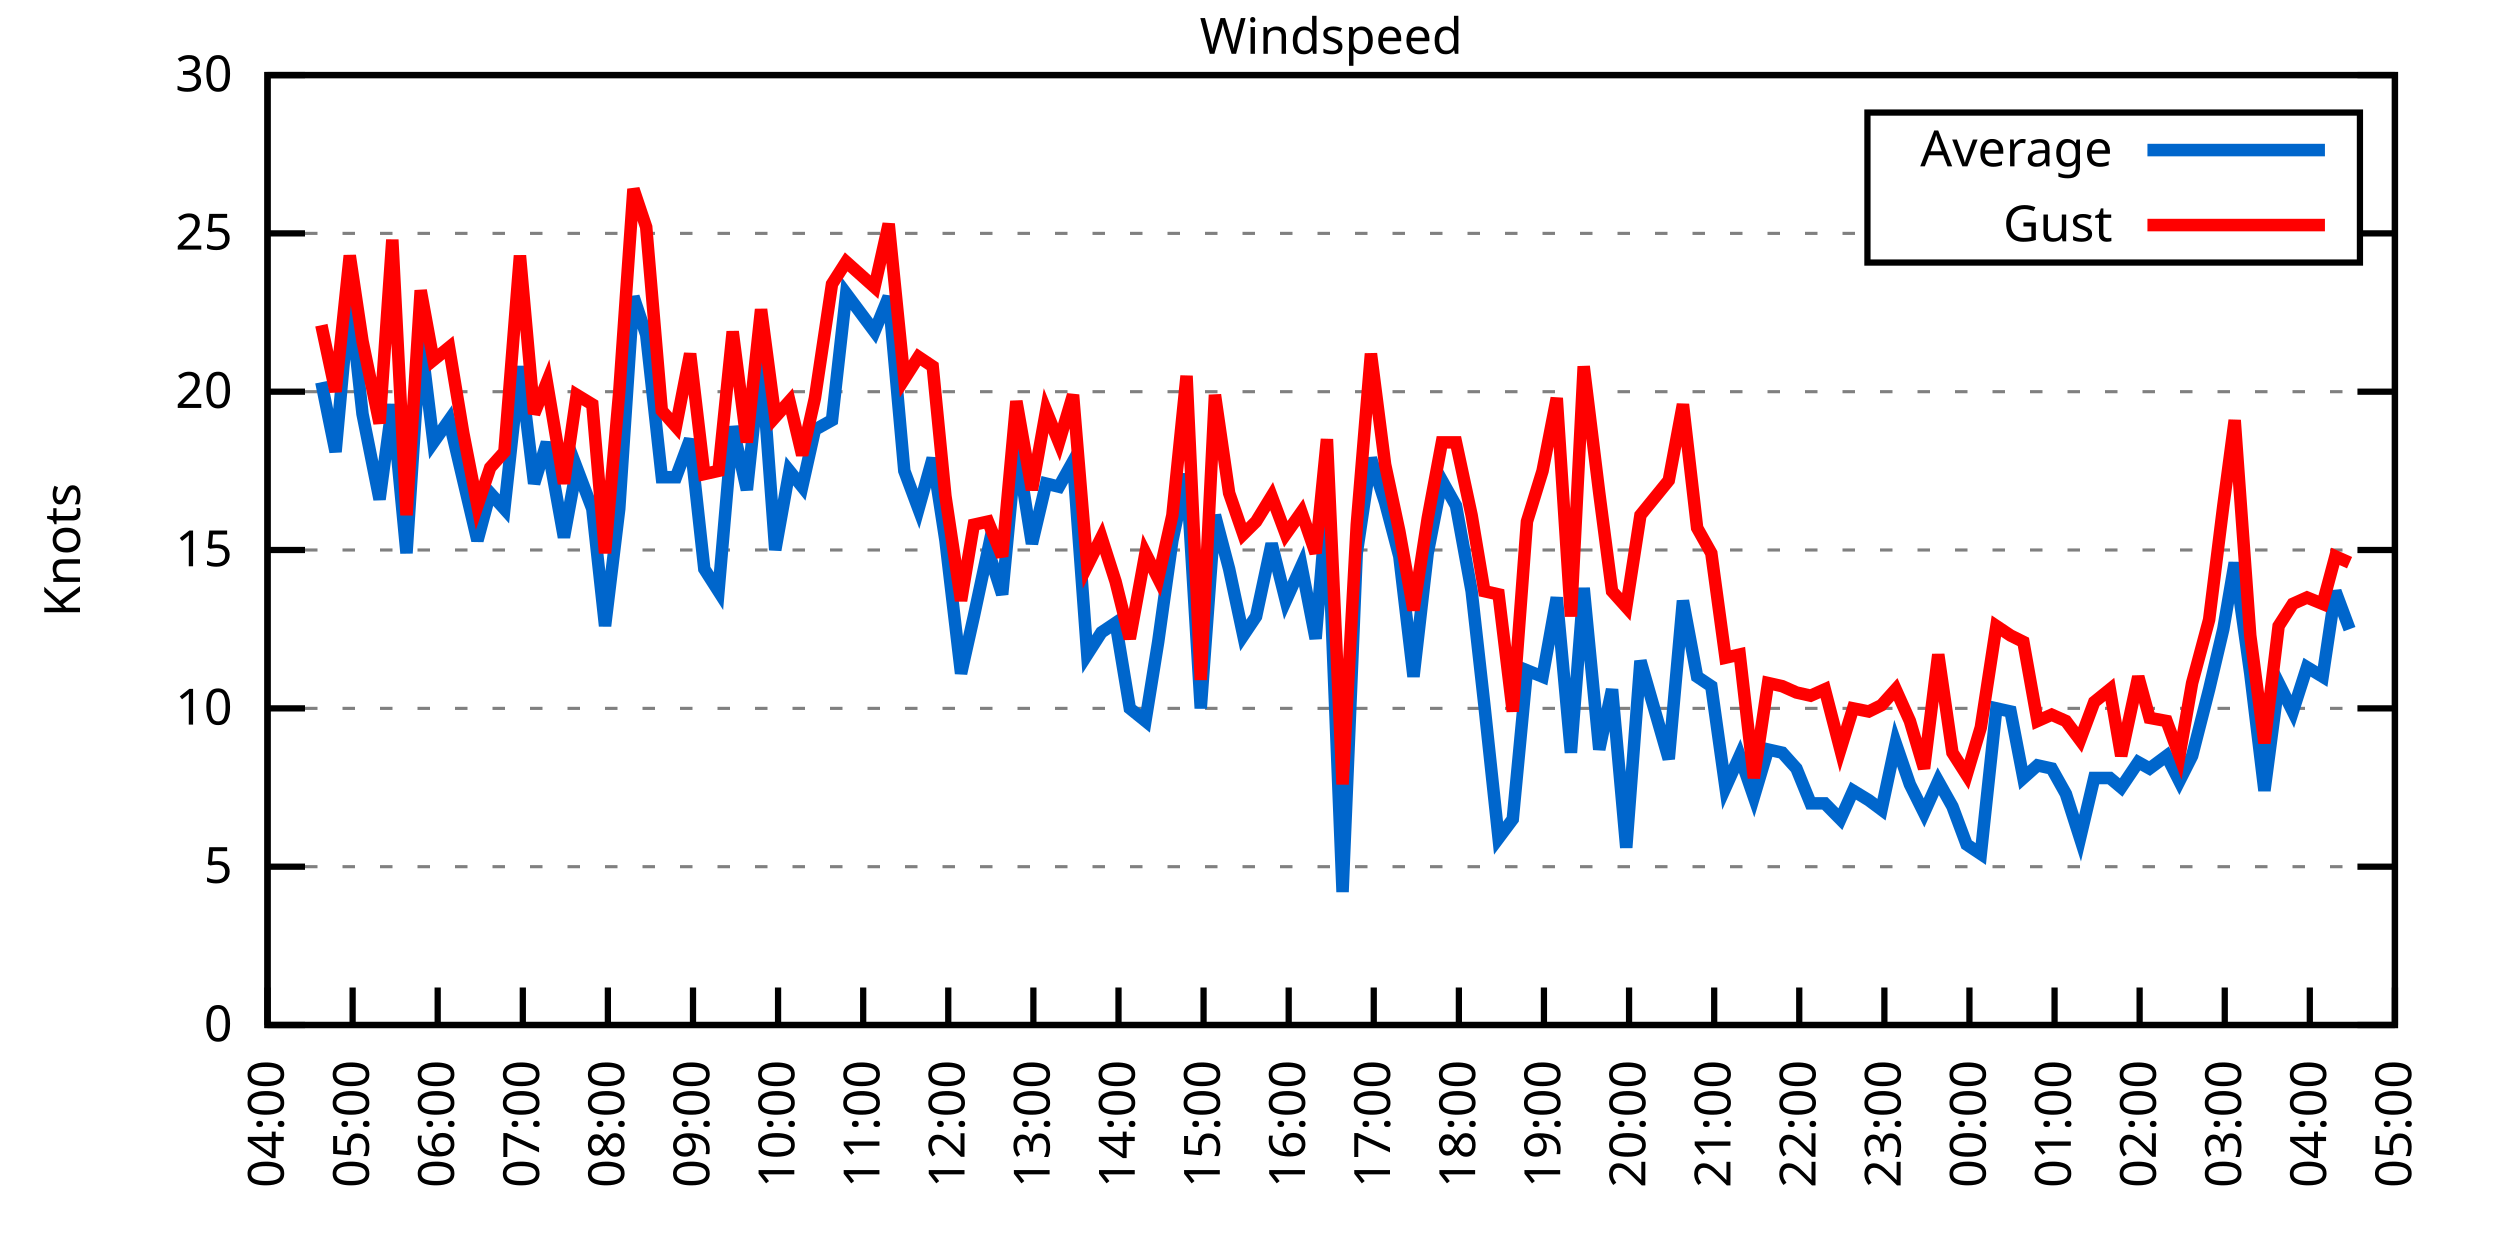
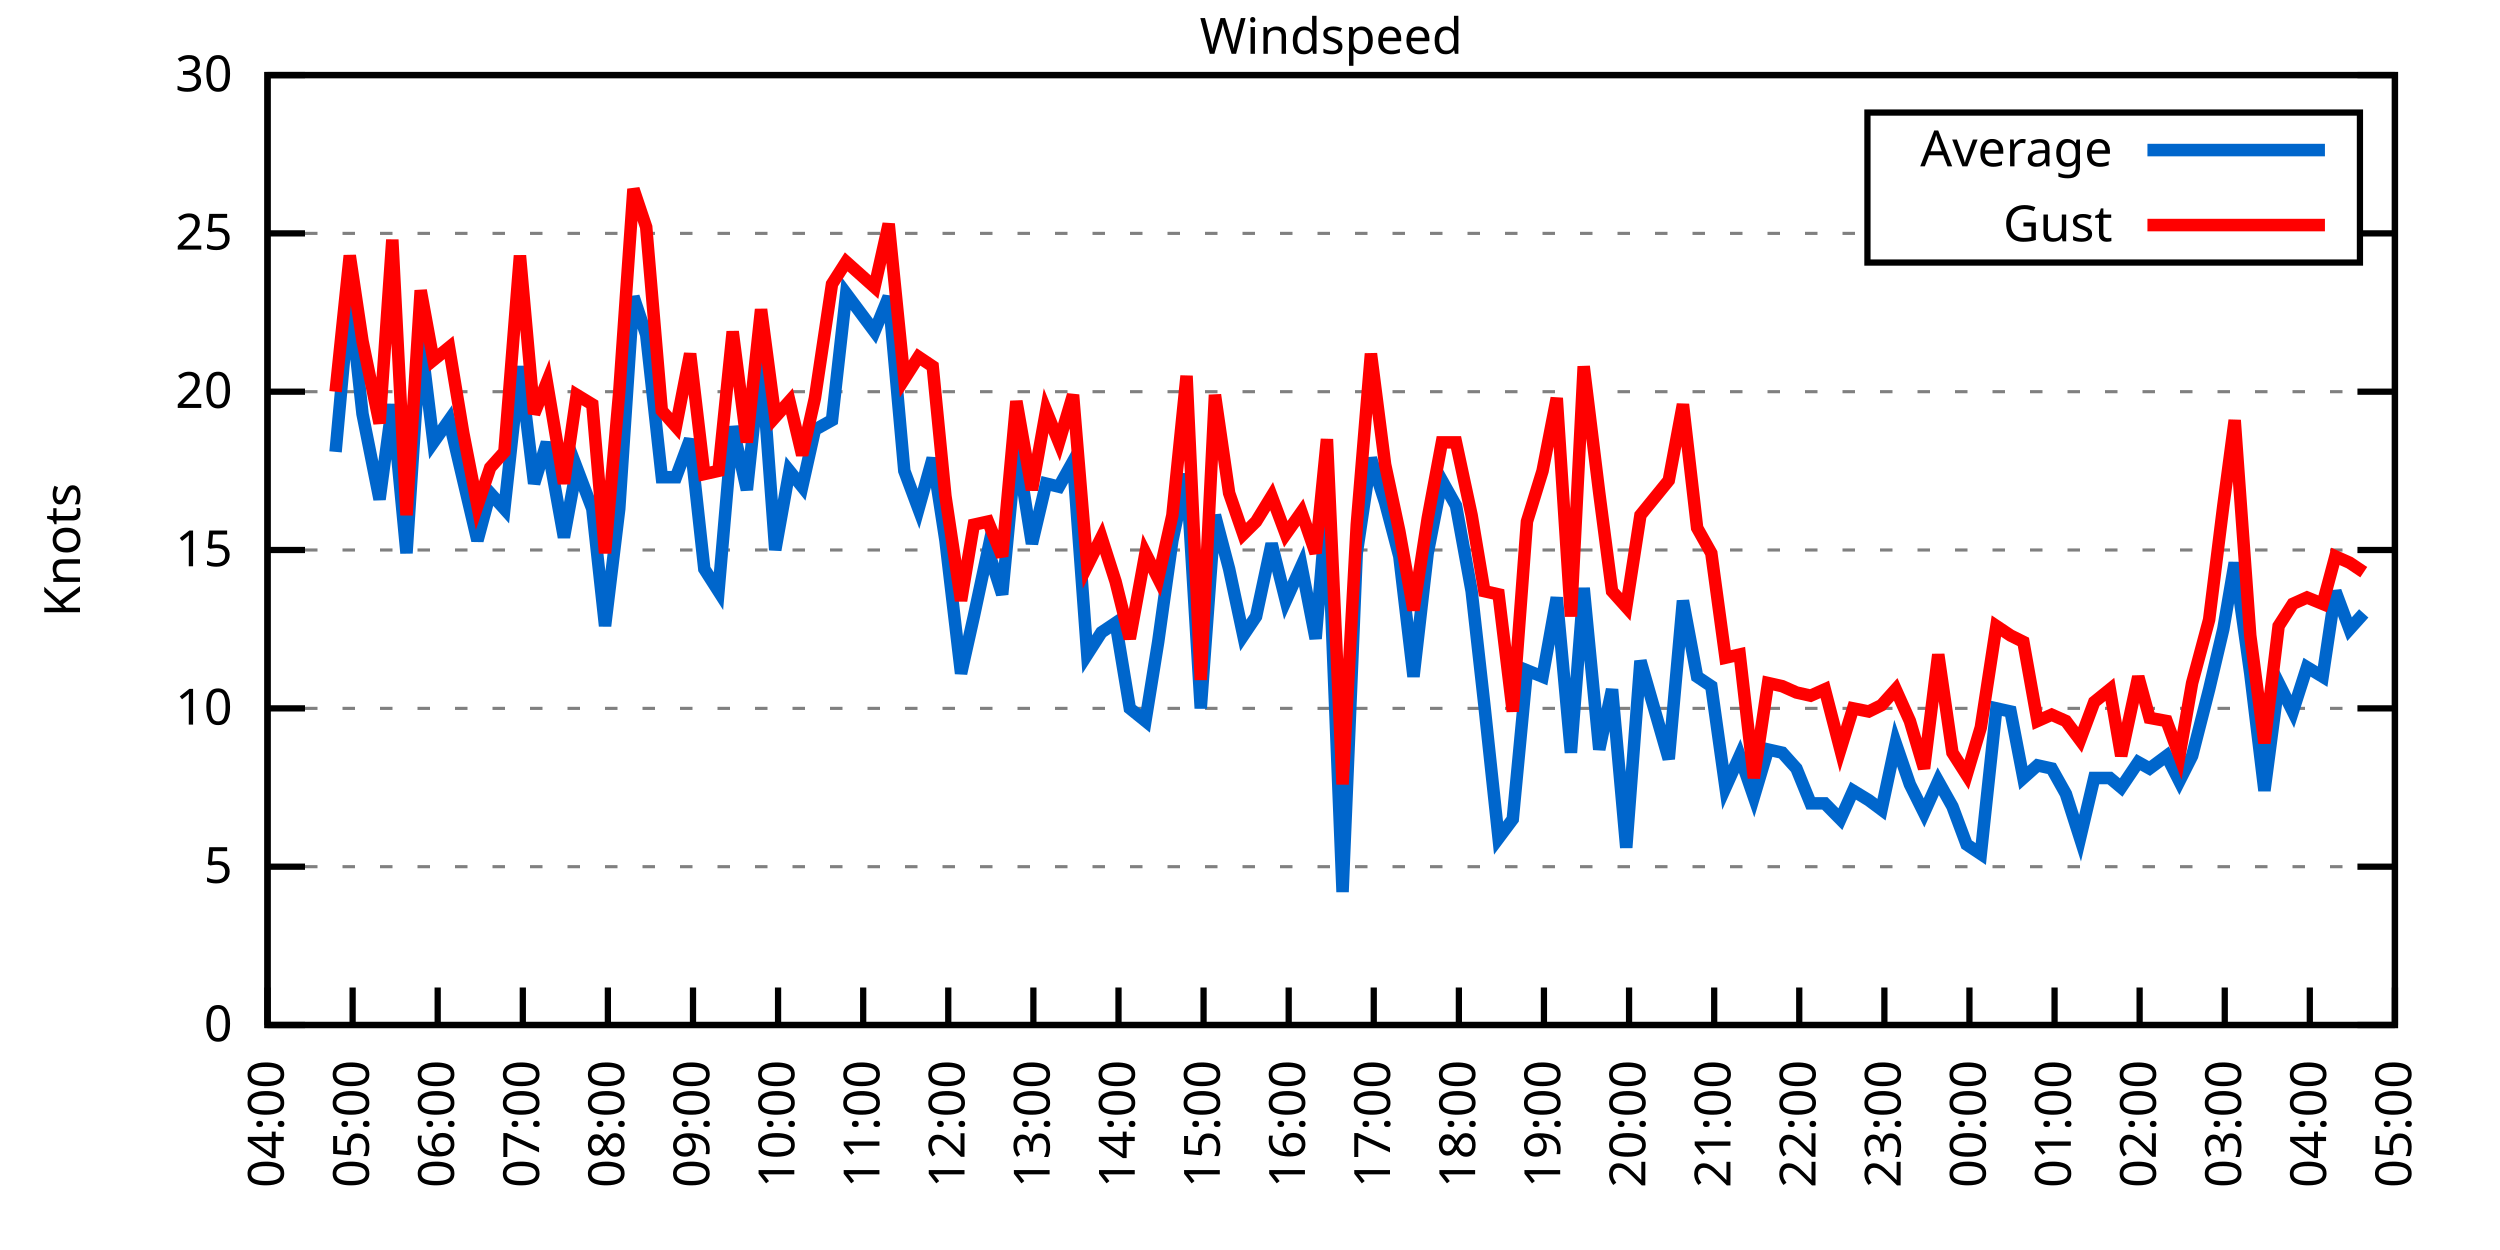
<svg xmlns="http://www.w3.org/2000/svg" xmlns:xlink="http://www.w3.org/1999/xlink" width="400" height="200" viewBox="0 0 400 200">
  <g id="gnuplot_canvas">
    <rect x="0" y="0" width="400" height="200" fill="none" />
    <defs>
      <circle id="gpDot" r="0.5" stroke-width="0.5" stroke="currentColor" />
      <path id="gpPt0" stroke-width="0.333" stroke="currentColor" d="M-1,0 h2 M0,-1 v2" />
      <path id="gpPt1" stroke-width="0.333" stroke="currentColor" d="M-1,-1 L1,1 M1,-1 L-1,1" />
      <path id="gpPt2" stroke-width="0.333" stroke="currentColor" d="M-1,0 L1,0 M0,-1 L0,1 M-1,-1 L1,1 M-1,1 L1,-1" />
      <rect id="gpPt3" stroke-width="0.333" stroke="currentColor" x="-1" y="-1" width="2" height="2" />
      <rect id="gpPt4" stroke-width="0.333" stroke="currentColor" fill="currentColor" x="-1" y="-1" width="2" height="2" />
      <circle id="gpPt5" stroke-width="0.333" stroke="currentColor" cx="0" cy="0" r="1" />
      <use xlink:href="#gpPt5" id="gpPt6" fill="currentColor" stroke="none" />
      <path id="gpPt7" stroke-width="0.333" stroke="currentColor" d="M0,-1.33 L-1.33,0.67 L1.33,0.67 z" />
      <use xlink:href="#gpPt7" id="gpPt8" fill="currentColor" stroke="none" />
      <use xlink:href="#gpPt7" id="gpPt9" stroke="currentColor" transform="rotate(180)" />
      <use xlink:href="#gpPt9" id="gpPt10" fill="currentColor" stroke="none" />
      <use xlink:href="#gpPt3" id="gpPt11" stroke="currentColor" transform="rotate(45)" />
      <use xlink:href="#gpPt11" id="gpPt12" fill="currentColor" stroke="none" />
      <path id="gpPt13" stroke-width="0.333" stroke="currentColor" d="M0,1.330 L1.265,0.411 L0.782,-1.067 L-0.782,-1.076 L-1.265,0.411 z" />
      <use xlink:href="#gpPt13" id="gpPt14" fill="currentColor" stroke="none" />
      <filter id="textbox" filterUnits="objectBoundingBox" x="0" y="0" height="1" width="1">
        <feFlood flood-color="white" flood-opacity="1" result="bgnd" />
        <feComposite in="SourceGraphic" in2="bgnd" operator="atop" />
      </filter>
      <filter id="greybox" filterUnits="objectBoundingBox" x="0" y="0" height="1" width="1">
        <feFlood flood-color="lightgrey" flood-opacity="1" result="grey" />
        <feComposite in="SourceGraphic" in2="grey" operator="atop" />
      </filter>
    </defs>
    <g fill="none" color="white" stroke="currentColor" stroke-width="1.00" stroke-linecap="butt" stroke-linejoin="miter">
</g>
    <g fill="none" color="black" stroke="currentColor" stroke-width="1.00" stroke-linecap="butt" stroke-linejoin="miter">
      <g stroke="none" shape-rendering="crispEdges">
        <polygon fill="rgb(255, 255, 255)" points="42.80,164.00 383.18,164.00 383.18,12.02 42.80,12.02 " />
      </g>
    </g>
    <g fill="none" color="black" stroke="currentColor" stroke-width="1.00" stroke-linecap="butt" stroke-linejoin="miter">
</g>
    <g fill="none" color="black" stroke="black" stroke-width="0.50" stroke-linecap="butt" stroke-linejoin="miter">
</g>
    <g fill="none" color="gray" stroke="currentColor" stroke-width="0.50" stroke-linecap="butt" stroke-linejoin="miter">
      <path stroke="gray" stroke-dasharray="2,4" class="gridline" d="M42.80,164.00 L383.19,164.00  " />
    </g>
    <g fill="none" color="gray" stroke="gray" stroke-width="1.00" stroke-linecap="butt" stroke-linejoin="miter">
</g>
    <g fill="none" color="black" stroke="currentColor" stroke-width="1.00" stroke-linecap="butt" stroke-linejoin="miter">
      <path stroke="black" d="M42.80,164.00 L48.80,164.00 M383.19,164.00 L377.19,164.00  " />
      <g transform="translate(37.20,166.60)" stroke="none" fill="black" font-family="Sans" font-size="8.00" text-anchor="end">
        <text>
          <tspan font-family="Sans"> 0</tspan>
        </text>
      </g>
    </g>
    <g fill="none" color="black" stroke="currentColor" stroke-width="1.00" stroke-linecap="butt" stroke-linejoin="miter">
</g>
    <g fill="none" color="black" stroke="black" stroke-width="0.50" stroke-linecap="butt" stroke-linejoin="miter">
</g>
    <g fill="none" color="gray" stroke="currentColor" stroke-width="0.50" stroke-linecap="butt" stroke-linejoin="miter">
      <path stroke="gray" stroke-dasharray="2,4" class="gridline" d="M42.80,138.67 L383.19,138.67  " />
    </g>
    <g fill="none" color="gray" stroke="gray" stroke-width="1.00" stroke-linecap="butt" stroke-linejoin="miter">
</g>
    <g fill="none" color="black" stroke="currentColor" stroke-width="1.00" stroke-linecap="butt" stroke-linejoin="miter">
      <path stroke="black" d="M42.80,138.67 L48.80,138.67 M383.19,138.67 L377.19,138.67  " />
      <g transform="translate(37.20,141.27)" stroke="none" fill="black" font-family="Sans" font-size="8.00" text-anchor="end">
        <text>
          <tspan font-family="Sans"> 5</tspan>
        </text>
      </g>
    </g>
    <g fill="none" color="black" stroke="currentColor" stroke-width="1.00" stroke-linecap="butt" stroke-linejoin="miter">
</g>
    <g fill="none" color="black" stroke="black" stroke-width="0.50" stroke-linecap="butt" stroke-linejoin="miter">
</g>
    <g fill="none" color="gray" stroke="currentColor" stroke-width="0.50" stroke-linecap="butt" stroke-linejoin="miter">
      <path stroke="gray" stroke-dasharray="2,4" class="gridline" d="M42.80,113.34 L383.19,113.34  " />
    </g>
    <g fill="none" color="gray" stroke="gray" stroke-width="1.00" stroke-linecap="butt" stroke-linejoin="miter">
</g>
    <g fill="none" color="black" stroke="currentColor" stroke-width="1.00" stroke-linecap="butt" stroke-linejoin="miter">
      <path stroke="black" d="M42.80,113.34 L48.80,113.34 M383.19,113.34 L377.19,113.34  " />
      <g transform="translate(37.20,115.94)" stroke="none" fill="black" font-family="Sans" font-size="8.00" text-anchor="end">
        <text>
          <tspan font-family="Sans"> 10</tspan>
        </text>
      </g>
    </g>
    <g fill="none" color="black" stroke="currentColor" stroke-width="1.00" stroke-linecap="butt" stroke-linejoin="miter">
</g>
    <g fill="none" color="black" stroke="black" stroke-width="0.50" stroke-linecap="butt" stroke-linejoin="miter">
</g>
    <g fill="none" color="gray" stroke="currentColor" stroke-width="0.50" stroke-linecap="butt" stroke-linejoin="miter">
      <path stroke="gray" stroke-dasharray="2,4" class="gridline" d="M42.80,88.00 L383.19,88.00  " />
    </g>
    <g fill="none" color="gray" stroke="gray" stroke-width="1.00" stroke-linecap="butt" stroke-linejoin="miter">
</g>
    <g fill="none" color="black" stroke="currentColor" stroke-width="1.00" stroke-linecap="butt" stroke-linejoin="miter">
      <path stroke="black" d="M42.80,88.00 L48.80,88.00 M383.19,88.00 L377.19,88.00  " />
      <g transform="translate(37.20,90.60)" stroke="none" fill="black" font-family="Sans" font-size="8.00" text-anchor="end">
        <text>
          <tspan font-family="Sans"> 15</tspan>
        </text>
      </g>
    </g>
    <g fill="none" color="black" stroke="currentColor" stroke-width="1.00" stroke-linecap="butt" stroke-linejoin="miter">
</g>
    <g fill="none" color="black" stroke="black" stroke-width="0.50" stroke-linecap="butt" stroke-linejoin="miter">
</g>
    <g fill="none" color="gray" stroke="currentColor" stroke-width="0.50" stroke-linecap="butt" stroke-linejoin="miter">
      <path stroke="gray" stroke-dasharray="2,4" class="gridline" d="M42.80,62.67 L383.19,62.67  " />
    </g>
    <g fill="none" color="gray" stroke="gray" stroke-width="1.00" stroke-linecap="butt" stroke-linejoin="miter">
</g>
    <g fill="none" color="black" stroke="currentColor" stroke-width="1.00" stroke-linecap="butt" stroke-linejoin="miter">
      <path stroke="black" d="M42.80,62.67 L48.80,62.67 M383.19,62.67 L377.19,62.67  " />
      <g transform="translate(37.20,65.27)" stroke="none" fill="black" font-family="Sans" font-size="8.00" text-anchor="end">
        <text>
          <tspan font-family="Sans"> 20</tspan>
        </text>
      </g>
    </g>
    <g fill="none" color="black" stroke="currentColor" stroke-width="1.00" stroke-linecap="butt" stroke-linejoin="miter">
</g>
    <g fill="none" color="black" stroke="black" stroke-width="0.50" stroke-linecap="butt" stroke-linejoin="miter">
</g>
    <g fill="none" color="gray" stroke="currentColor" stroke-width="0.50" stroke-linecap="butt" stroke-linejoin="miter">
      <path stroke="gray" stroke-dasharray="2,4" class="gridline" d="M42.80,37.34 L298.79,37.34 M377.59,37.34 L383.19,37.34  " />
    </g>
    <g fill="none" color="gray" stroke="gray" stroke-width="1.00" stroke-linecap="butt" stroke-linejoin="miter">
</g>
    <g fill="none" color="black" stroke="currentColor" stroke-width="1.00" stroke-linecap="butt" stroke-linejoin="miter">
      <path stroke="black" d="M42.80,37.34 L48.80,37.34 M383.19,37.34 L377.19,37.34  " />
      <g transform="translate(37.20,39.94)" stroke="none" fill="black" font-family="Sans" font-size="8.00" text-anchor="end">
        <text>
          <tspan font-family="Sans"> 25</tspan>
        </text>
      </g>
    </g>
    <g fill="none" color="black" stroke="currentColor" stroke-width="1.00" stroke-linecap="butt" stroke-linejoin="miter">
</g>
    <g fill="none" color="black" stroke="black" stroke-width="0.50" stroke-linecap="butt" stroke-linejoin="miter">
</g>
    <g fill="none" color="gray" stroke="currentColor" stroke-width="0.50" stroke-linecap="butt" stroke-linejoin="miter">
      <path stroke="gray" stroke-dasharray="2,4" class="gridline" d="M42.80,12.01 L383.19,12.01  " />
    </g>
    <g fill="none" color="gray" stroke="gray" stroke-width="1.00" stroke-linecap="butt" stroke-linejoin="miter">
</g>
    <g fill="none" color="black" stroke="currentColor" stroke-width="1.00" stroke-linecap="butt" stroke-linejoin="miter">
      <path stroke="black" d="M42.80,12.01 L48.80,12.01 M383.19,12.01 L377.19,12.01  " />
      <g transform="translate(37.20,14.61)" stroke="none" fill="black" font-family="Sans" font-size="8.00" text-anchor="end">
        <text>
          <tspan font-family="Sans"> 30</tspan>
        </text>
      </g>
    </g>
    <g fill="none" color="black" stroke="currentColor" stroke-width="1.00" stroke-linecap="butt" stroke-linejoin="miter">
      <path stroke="black" d="M42.80,164.00 L42.80,158.00  " />
      <g transform="translate(45.40,169.60) rotate(270.00)" stroke="none" fill="black" font-family="Sans" font-size="8.00" text-anchor="end">
        <text>
          <tspan font-family="Sans">04:00</tspan>
        </text>
      </g>
    </g>
    <g fill="none" color="black" stroke="currentColor" stroke-width="1.00" stroke-linecap="butt" stroke-linejoin="miter">
      <path stroke="black" d="M56.42,164.00 L56.42,158.00  " />
      <g transform="translate(59.02,169.60) rotate(270.00)" stroke="none" fill="black" font-family="Sans" font-size="8.00" text-anchor="end">
        <text>
          <tspan font-family="Sans">05:00</tspan>
        </text>
      </g>
    </g>
    <g fill="none" color="black" stroke="currentColor" stroke-width="1.00" stroke-linecap="butt" stroke-linejoin="miter">
      <path stroke="black" d="M70.03,164.00 L70.03,158.00  " />
      <g transform="translate(72.63,169.60) rotate(270.00)" stroke="none" fill="black" font-family="Sans" font-size="8.00" text-anchor="end">
        <text>
          <tspan font-family="Sans">06:00</tspan>
        </text>
      </g>
    </g>
    <g fill="none" color="black" stroke="currentColor" stroke-width="1.00" stroke-linecap="butt" stroke-linejoin="miter">
      <path stroke="black" d="M83.65,164.00 L83.65,158.00  " />
      <g transform="translate(86.25,169.60) rotate(270.00)" stroke="none" fill="black" font-family="Sans" font-size="8.00" text-anchor="end">
        <text>
          <tspan font-family="Sans">07:00</tspan>
        </text>
      </g>
    </g>
    <g fill="none" color="black" stroke="currentColor" stroke-width="1.00" stroke-linecap="butt" stroke-linejoin="miter">
      <path stroke="black" d="M97.26,164.00 L97.26,158.00  " />
      <g transform="translate(99.86,169.60) rotate(270.00)" stroke="none" fill="black" font-family="Sans" font-size="8.00" text-anchor="end">
        <text>
          <tspan font-family="Sans">08:00</tspan>
        </text>
      </g>
    </g>
    <g fill="none" color="black" stroke="currentColor" stroke-width="1.00" stroke-linecap="butt" stroke-linejoin="miter">
      <path stroke="black" d="M110.88,164.00 L110.88,158.00  " />
      <g transform="translate(113.48,169.60) rotate(270.00)" stroke="none" fill="black" font-family="Sans" font-size="8.00" text-anchor="end">
        <text>
          <tspan font-family="Sans">09:00</tspan>
        </text>
      </g>
    </g>
    <g fill="none" color="black" stroke="currentColor" stroke-width="1.00" stroke-linecap="butt" stroke-linejoin="miter">
      <path stroke="black" d="M124.49,164.00 L124.49,158.00  " />
      <g transform="translate(127.09,169.60) rotate(270.00)" stroke="none" fill="black" font-family="Sans" font-size="8.00" text-anchor="end">
        <text>
          <tspan font-family="Sans">10:00</tspan>
        </text>
      </g>
    </g>
    <g fill="none" color="black" stroke="currentColor" stroke-width="1.00" stroke-linecap="butt" stroke-linejoin="miter">
      <path stroke="black" d="M138.11,164.00 L138.11,158.00  " />
      <g transform="translate(140.71,169.60) rotate(270.00)" stroke="none" fill="black" font-family="Sans" font-size="8.00" text-anchor="end">
        <text>
          <tspan font-family="Sans">11:00</tspan>
        </text>
      </g>
    </g>
    <g fill="none" color="black" stroke="currentColor" stroke-width="1.00" stroke-linecap="butt" stroke-linejoin="miter">
      <path stroke="black" d="M151.72,164.00 L151.72,158.00  " />
      <g transform="translate(154.32,169.60) rotate(270.00)" stroke="none" fill="black" font-family="Sans" font-size="8.00" text-anchor="end">
        <text>
          <tspan font-family="Sans">12:00</tspan>
        </text>
      </g>
    </g>
    <g fill="none" color="black" stroke="currentColor" stroke-width="1.00" stroke-linecap="butt" stroke-linejoin="miter">
      <path stroke="black" d="M165.34,164.00 L165.34,158.00  " />
      <g transform="translate(167.94,169.60) rotate(270.00)" stroke="none" fill="black" font-family="Sans" font-size="8.00" text-anchor="end">
        <text>
          <tspan font-family="Sans">13:00</tspan>
        </text>
      </g>
    </g>
    <g fill="none" color="black" stroke="currentColor" stroke-width="1.00" stroke-linecap="butt" stroke-linejoin="miter">
      <path stroke="black" d="M178.96,164.00 L178.96,158.00  " />
      <g transform="translate(181.56,169.60) rotate(270.00)" stroke="none" fill="black" font-family="Sans" font-size="8.00" text-anchor="end">
        <text>
          <tspan font-family="Sans">14:00</tspan>
        </text>
      </g>
    </g>
    <g fill="none" color="black" stroke="currentColor" stroke-width="1.00" stroke-linecap="butt" stroke-linejoin="miter">
      <path stroke="black" d="M192.57,164.00 L192.57,158.00  " />
      <g transform="translate(195.17,169.60) rotate(270.00)" stroke="none" fill="black" font-family="Sans" font-size="8.00" text-anchor="end">
        <text>
          <tspan font-family="Sans">15:00</tspan>
        </text>
      </g>
    </g>
    <g fill="none" color="black" stroke="currentColor" stroke-width="1.00" stroke-linecap="butt" stroke-linejoin="miter">
      <path stroke="black" d="M206.19,164.00 L206.19,158.00  " />
      <g transform="translate(208.79,169.60) rotate(270.00)" stroke="none" fill="black" font-family="Sans" font-size="8.00" text-anchor="end">
        <text>
          <tspan font-family="Sans">16:00</tspan>
        </text>
      </g>
    </g>
    <g fill="none" color="black" stroke="currentColor" stroke-width="1.00" stroke-linecap="butt" stroke-linejoin="miter">
      <path stroke="black" d="M219.80,164.00 L219.80,158.00  " />
      <g transform="translate(222.40,169.60) rotate(270.00)" stroke="none" fill="black" font-family="Sans" font-size="8.00" text-anchor="end">
        <text>
          <tspan font-family="Sans">17:00</tspan>
        </text>
      </g>
    </g>
    <g fill="none" color="black" stroke="currentColor" stroke-width="1.00" stroke-linecap="butt" stroke-linejoin="miter">
      <path stroke="black" d="M233.42,164.00 L233.42,158.00  " />
      <g transform="translate(236.02,169.60) rotate(270.00)" stroke="none" fill="black" font-family="Sans" font-size="8.00" text-anchor="end">
        <text>
          <tspan font-family="Sans">18:00</tspan>
        </text>
      </g>
    </g>
    <g fill="none" color="black" stroke="currentColor" stroke-width="1.00" stroke-linecap="butt" stroke-linejoin="miter">
      <path stroke="black" d="M247.03,164.00 L247.03,158.00  " />
      <g transform="translate(249.63,169.60) rotate(270.00)" stroke="none" fill="black" font-family="Sans" font-size="8.00" text-anchor="end">
        <text>
          <tspan font-family="Sans">19:00</tspan>
        </text>
      </g>
    </g>
    <g fill="none" color="black" stroke="currentColor" stroke-width="1.00" stroke-linecap="butt" stroke-linejoin="miter">
      <path stroke="black" d="M260.65,164.00 L260.65,158.00  " />
      <g transform="translate(263.25,169.60) rotate(270.00)" stroke="none" fill="black" font-family="Sans" font-size="8.00" text-anchor="end">
        <text>
          <tspan font-family="Sans">20:00</tspan>
        </text>
      </g>
    </g>
    <g fill="none" color="black" stroke="currentColor" stroke-width="1.00" stroke-linecap="butt" stroke-linejoin="miter">
      <path stroke="black" d="M274.27,164.00 L274.27,158.00  " />
      <g transform="translate(276.87,169.60) rotate(270.00)" stroke="none" fill="black" font-family="Sans" font-size="8.00" text-anchor="end">
        <text>
          <tspan font-family="Sans">21:00</tspan>
        </text>
      </g>
    </g>
    <g fill="none" color="black" stroke="currentColor" stroke-width="1.00" stroke-linecap="butt" stroke-linejoin="miter">
      <path stroke="black" d="M287.88,164.00 L287.88,158.00  " />
      <g transform="translate(290.48,169.60) rotate(270.00)" stroke="none" fill="black" font-family="Sans" font-size="8.00" text-anchor="end">
        <text>
          <tspan font-family="Sans">22:00</tspan>
        </text>
      </g>
    </g>
    <g fill="none" color="black" stroke="currentColor" stroke-width="1.00" stroke-linecap="butt" stroke-linejoin="miter">
      <path stroke="black" d="M301.50,164.00 L301.50,158.00  " />
      <g transform="translate(304.10,169.60) rotate(270.00)" stroke="none" fill="black" font-family="Sans" font-size="8.00" text-anchor="end">
        <text>
          <tspan font-family="Sans">23:00</tspan>
        </text>
      </g>
    </g>
    <g fill="none" color="black" stroke="currentColor" stroke-width="1.00" stroke-linecap="butt" stroke-linejoin="miter">
      <path stroke="black" d="M315.11,164.00 L315.11,158.00  " />
      <g transform="translate(317.71,169.60) rotate(270.00)" stroke="none" fill="black" font-family="Sans" font-size="8.00" text-anchor="end">
        <text>
          <tspan font-family="Sans">00:00</tspan>
        </text>
      </g>
    </g>
    <g fill="none" color="black" stroke="currentColor" stroke-width="1.00" stroke-linecap="butt" stroke-linejoin="miter">
      <path stroke="black" d="M328.73,164.00 L328.73,158.00  " />
      <g transform="translate(331.33,169.60) rotate(270.00)" stroke="none" fill="black" font-family="Sans" font-size="8.00" text-anchor="end">
        <text>
          <tspan font-family="Sans">01:00</tspan>
        </text>
      </g>
    </g>
    <g fill="none" color="black" stroke="currentColor" stroke-width="1.00" stroke-linecap="butt" stroke-linejoin="miter">
      <path stroke="black" d="M342.34,164.00 L342.34,158.00  " />
      <g transform="translate(344.94,169.60) rotate(270.00)" stroke="none" fill="black" font-family="Sans" font-size="8.00" text-anchor="end">
        <text>
          <tspan font-family="Sans">02:00</tspan>
        </text>
      </g>
    </g>
    <g fill="none" color="black" stroke="currentColor" stroke-width="1.00" stroke-linecap="butt" stroke-linejoin="miter">
      <path stroke="black" d="M355.96,164.00 L355.96,158.00  " />
      <g transform="translate(358.56,169.60) rotate(270.00)" stroke="none" fill="black" font-family="Sans" font-size="8.00" text-anchor="end">
        <text>
          <tspan font-family="Sans">03:00</tspan>
        </text>
      </g>
    </g>
    <g fill="none" color="black" stroke="currentColor" stroke-width="1.00" stroke-linecap="butt" stroke-linejoin="miter">
      <path stroke="black" d="M369.57,164.00 L369.57,158.00  " />
      <g transform="translate(372.17,169.60) rotate(270.00)" stroke="none" fill="black" font-family="Sans" font-size="8.00" text-anchor="end">
        <text>
          <tspan font-family="Sans">04:00</tspan>
        </text>
      </g>
    </g>
    <g fill="none" color="black" stroke="currentColor" stroke-width="1.00" stroke-linecap="butt" stroke-linejoin="miter">
      <path stroke="black" d="M383.19,164.00 L383.19,158.00  " />
      <g transform="translate(385.79,169.60) rotate(270.00)" stroke="none" fill="black" font-family="Sans" font-size="8.00" text-anchor="end">
        <text>
          <tspan font-family="Sans">05:00</tspan>
        </text>
      </g>
    </g>
    <g fill="none" color="black" stroke="currentColor" stroke-width="1.00" stroke-linecap="butt" stroke-linejoin="miter">
</g>
    <g fill="none" color="black" stroke="currentColor" stroke-width="1.00" stroke-linecap="butt" stroke-linejoin="miter">
      <path stroke="black" d="M42.80,12.01 L42.80,164.00 L383.19,164.00 L383.19,12.01 L42.80,12.01 Z  " />
    </g>
    <g fill="none" color="black" stroke="currentColor" stroke-width="1.00" stroke-linecap="butt" stroke-linejoin="miter">
</g>
    <g fill="none" color="black" stroke="currentColor" stroke-width="1.00" stroke-linecap="butt" stroke-linejoin="miter">
      <path stroke="black" d="M298.79,42.01 L298.79,18.01 L377.59,18.01 L377.59,42.01 L298.79,42.01 Z  " />
    </g>
    <g id="Windspeed_plot_1">
      <g fill="none" color="white" stroke="black" stroke-width="2.00" stroke-linecap="butt" stroke-linejoin="miter">
</g>
      <g fill="none" color="black" stroke="currentColor" stroke-width="2.00" stroke-linecap="butt" stroke-linejoin="miter">
        <g transform="translate(337.99,26.61)" stroke="none" fill="black" font-family="Sans" font-size="8.00" text-anchor="end">
          <text>
            <tspan font-family="Sans">Average</tspan>
          </text>
        </g>
      </g>
      <g fill="none" color="black" stroke="currentColor" stroke-width="2.00" stroke-linecap="butt" stroke-linejoin="miter">
-         <path stroke="rgb(  0, 102, 204)" d="M343.59,24.01 L371.99,24.01 M51.42,61.15 L53.69,72.30 L55.96,47.47 L58.00,66.22 L60.73,79.90 L62.77,64.70   L65.04,88.51 L67.31,54.06 L69.35,70.78 L71.85,67.23 L74.12,76.86 L76.39,86.49 L78.43,78.89 L80.70,81.42   L83.19,58.62 L85.46,77.37 L87.50,70.78 L90.23,85.98 L92.27,74.83 L94.77,81.42 L96.81,100.16 L99.08,81.42   L101.35,47.47 L103.39,53.55 L105.89,76.35 L108.15,76.35 L110.42,70.27 L112.69,91.04 L114.96,94.59 L117.23,68.25   L119.50,78.38 L121.77,57.10 L124.04,88.00 L126.31,75.34 L128.35,77.87 L130.39,68.75 L133.12,67.23 L135.39,46.97   L139.92,53.05 L142.19,47.47 L144.69,75.34 L146.96,81.42 L149.23,73.31 L151.27,86.49 L153.77,107.76 L155.81,98.64   L158.08,88.00 L160.35,95.10 L162.62,71.29 L165.11,86.99 L167.38,77.37 L169.43,77.87 L171.69,73.82 L173.96,104.72   L176.23,101.18 L178.50,99.66 L180.77,113.34 L183.27,115.36 L185.31,102.70 L187.58,86.49 L189.85,75.85 L192.12,113.34   L194.39,82.43 L196.66,91.04 L198.93,101.68 L200.97,98.64 L203.46,86.99 L205.73,96.11 L208.23,90.54 L210.50,102.19   L212.31,80.41 L214.81,142.72 L217.08,88.51 L219.35,73.31 L221.62,80.41 L223.89,89.02 L226.16,108.27 L228.43,88.51   L230.70,76.86 L232.96,80.91 L235.46,94.59 L237.50,112.83 L239.77,134.11 L242.04,131.07 L244.31,107.26 L246.81,108.27   L249.08,95.60 L251.35,120.43 L253.39,94.08 L255.88,119.92 L257.93,110.30 L260.20,135.63 L262.47,105.74 L267.00,121.44   L269.27,96.11 L271.54,108.27 L273.81,109.79 L276.08,126.00 L278.35,120.94 L280.62,127.52 L282.89,119.92 L285.16,120.43   L287.43,122.96 L289.70,128.54 L291.97,128.54 L294.46,131.07 L296.50,126.51 L299.00,128.03 L301.04,129.55 L303.31,118.91   L305.58,125.50 L307.85,130.06 L310.12,124.99 L312.39,129.04 L314.66,135.12 L316.93,136.64 L319.42,113.34 L321.69,113.84   L323.74,124.48 L326.00,122.46 L328.27,122.96 L330.54,127.02 L332.81,134.11 L335.08,124.48 L337.58,124.48 L339.39,126.00   L342.12,121.95 L343.93,122.96 L346.65,120.94 L348.70,124.99 L350.74,120.94 L353.46,110.30 L355.73,100.67 L357.55,90.03   L360.04,107.76 L362.31,126.51 L364.58,109.28 L366.85,113.84 L369.12,106.75 L371.62,108.27 L373.66,94.59 L375.93,100.67    " />
+         <path stroke="rgb(  0, 102, 204)" d="M343.59,24.01 L371.99,24.01 M53.69,72.30 L55.96,47.47 L58.00,66.22 L60.73,79.90 L62.77,64.70 L65.04,88.51   L67.31,54.06 L69.35,70.78 L71.85,67.23 L74.12,76.86 L76.39,86.49 L78.43,78.89 L80.70,81.42 L83.19,58.62   L85.46,77.37 L87.50,70.78 L90.23,85.98 L92.27,74.83 L94.77,81.42 L96.81,100.16 L99.08,81.42 L101.35,47.47   L103.39,53.55 L105.89,76.35 L108.15,76.35 L110.42,70.27 L112.69,91.04 L114.96,94.59 L117.23,68.25 L119.50,78.38   L121.77,57.10 L124.04,88.00 L126.31,75.34 L128.35,77.87 L130.39,68.75 L133.12,67.23 L135.39,46.97 L139.92,53.05   L142.19,47.47 L144.69,75.34 L146.96,81.42 L149.23,73.31 L151.27,86.49 L153.77,107.76 L155.81,98.64 L158.08,88.00   L160.35,95.10 L162.62,71.29 L165.11,86.99 L167.38,77.37 L169.43,77.87 L171.69,73.82 L173.96,104.72 L176.23,101.18   L178.50,99.66 L180.77,113.34 L183.27,115.36 L185.31,102.70 L187.58,86.49 L189.85,75.85 L192.12,113.34 L194.39,82.43   L196.66,91.04 L198.93,101.68 L200.97,98.64 L203.46,86.99 L205.73,96.11 L208.23,90.54 L210.50,102.19 L212.31,80.41   L214.81,142.72 L217.08,88.51 L219.35,73.31 L221.62,80.41 L223.89,89.02 L226.16,108.27 L228.43,88.51 L230.70,76.86   L232.96,80.91 L235.46,94.59 L237.50,112.83 L239.77,134.11 L242.04,131.07 L244.31,107.26 L246.81,108.27 L249.08,95.60   L251.35,120.43 L253.39,94.08 L255.88,119.92 L257.93,110.30 L260.20,135.63 L262.47,105.74 L267.00,121.44 L269.27,96.11   L271.54,108.27 L273.81,109.79 L276.08,126.00 L278.35,120.94 L280.62,127.52 L282.89,119.92 L285.16,120.43 L287.43,122.96   L289.70,128.54 L291.97,128.54 L294.46,131.07 L296.50,126.51 L299.00,128.03 L301.04,129.55 L303.31,118.91 L305.58,125.50   L307.85,130.06 L310.12,124.99 L312.39,129.04 L314.66,135.12 L316.93,136.64 L319.42,113.34 L321.69,113.84 L323.74,124.48   L326.00,122.46 L328.27,122.96 L330.54,127.02 L332.81,134.11 L335.08,124.48 L337.58,124.48 L339.39,126.00 L342.12,121.95   L343.93,122.96 L346.65,120.94 L348.70,124.99 L350.74,120.94 L353.46,110.30 L355.73,100.67 L357.55,90.03 L360.04,107.76   L362.31,126.51 L364.58,109.28 L366.85,113.84 L369.12,106.75 L371.62,108.27 L373.66,94.59 L375.93,100.67 L378.20,98.14    " />
      </g>
    </g>
    <g id="Windspeed_plot_2">
      <g fill="none" color="black" stroke="currentColor" stroke-width="2.00" stroke-linecap="butt" stroke-linejoin="miter">
        <g transform="translate(337.99,38.61)" stroke="none" fill="black" font-family="Sans" font-size="8.00" text-anchor="end">
          <text>
            <tspan font-family="Sans">Gust</tspan>
          </text>
        </g>
      </g>
      <g fill="none" color="black" stroke="currentColor" stroke-width="2.00" stroke-linecap="butt" stroke-linejoin="miter">
-         <path stroke="rgb(255,   0,   0)" d="M343.59,36.01 L371.99,36.01 M51.42,52.03 L53.69,62.67 L55.96,40.89 L58.00,54.57 L60.73,67.74 L62.77,38.35   L65.04,82.43 L67.31,46.46 L69.35,57.61 L71.85,55.58 L74.12,69.26 L76.39,80.91 L78.43,74.83 L80.70,72.30   L83.19,40.89 L85.46,66.22 L87.50,61.15 L90.23,77.37 L92.27,63.18 L94.77,64.70 L96.81,88.51 L99.08,62.67   L101.35,30.25 L103.39,36.33 L105.89,65.71 L108.15,68.25 L110.42,56.59 L112.69,75.85 L114.96,75.34 L117.23,53.05   L119.50,70.78 L121.77,49.50 L124.04,66.73 L126.31,64.19 L128.35,72.81 L130.39,63.69 L133.12,45.45 L135.39,41.90   L139.92,45.95 L142.19,35.82 L144.69,60.65 L146.96,57.10 L149.23,58.62 L151.27,79.39 L153.77,96.11 L155.81,83.95   L158.08,83.45 L160.35,89.02 L162.62,64.19 L165.11,78.38 L167.38,65.71 L169.43,70.78 L171.69,63.18 L173.96,90.54   L176.23,85.98 L178.50,93.07 L180.77,102.19 L183.27,88.51 L185.31,92.56 L187.58,82.43 L189.85,60.14 L192.12,108.78   L194.39,63.18 L196.66,78.89 L198.93,85.47 L200.97,83.45 L203.46,79.39 L205.73,85.47 L208.23,81.93 L210.50,88.51   L212.31,70.27 L214.81,125.50 L217.08,83.95 L219.35,56.59 L221.62,74.33 L223.89,84.97 L226.16,97.63 L228.43,82.94   L230.70,70.78 L232.96,70.78 L235.46,82.43 L237.50,94.59 L239.77,95.10 L242.04,113.84 L244.31,83.45 L246.81,75.34   L249.08,63.69 L251.35,98.64 L253.39,58.62 L255.88,78.89 L257.93,94.59 L260.20,97.12 L262.47,82.43 L267.00,76.86   L269.27,64.70 L271.54,84.46 L273.81,88.51 L276.08,105.23 L278.35,104.72 L280.62,124.48 L282.89,109.28 L285.16,109.79   L287.43,110.80 L289.70,111.31 L291.97,110.30 L294.46,119.92 L296.50,113.34 L299.00,113.84 L301.04,112.83 L303.31,110.30   L305.58,115.36 L307.85,122.96 L310.12,104.72 L312.39,120.43 L314.66,123.98 L316.93,116.38 L319.42,100.16 L321.69,101.68   L323.74,102.70 L326.00,115.36 L328.27,114.35 L330.54,115.36 L332.81,118.40 L335.08,112.32 L337.58,110.30 L339.39,120.94   L342.12,108.27 L343.93,114.86 L346.65,115.36 L348.70,120.94 L350.74,109.28 L353.46,99.15 L355.73,80.91 L357.55,67.23   L360.04,101.68 L362.31,118.91 L364.58,100.16 L366.85,96.62 L369.12,95.60 L371.62,96.62 L373.66,89.02 L375.93,90.03    " />
+         <path stroke="rgb(255,   0,   0)" d="M343.59,36.01 L371.99,36.01 M53.69,62.67 L55.96,40.89 L58.00,54.57 L60.73,67.74 L62.77,38.35 L65.04,82.43   L67.31,46.46 L69.35,57.61 L71.85,55.58 L74.12,69.26 L76.39,80.91 L78.43,74.83 L80.70,72.30 L83.19,40.89   L85.46,66.22 L87.50,61.15 L90.23,77.37 L92.27,63.18 L94.77,64.70 L96.81,88.51 L99.08,62.67 L101.35,30.25   L103.39,36.33 L105.89,65.71 L108.15,68.25 L110.42,56.59 L112.69,75.85 L114.96,75.34 L117.23,53.05 L119.50,70.78   L121.77,49.50 L124.04,66.73 L126.31,64.19 L128.35,72.81 L130.39,63.69 L133.12,45.45 L135.39,41.90 L139.92,45.95   L142.19,35.82 L144.69,60.65 L146.96,57.10 L149.23,58.62 L151.27,79.39 L153.77,96.11 L155.81,83.95 L158.08,83.45   L160.35,89.02 L162.62,64.19 L165.11,78.38 L167.38,65.71 L169.43,70.78 L171.69,63.18 L173.96,90.54 L176.23,85.98   L178.50,93.07 L180.77,102.19 L183.27,88.51 L185.31,92.56 L187.58,82.43 L189.85,60.14 L192.12,108.78 L194.39,63.18   L196.66,78.89 L198.93,85.47 L200.97,83.45 L203.46,79.39 L205.73,85.47 L208.23,81.93 L210.50,88.51 L212.31,70.27   L214.81,125.50 L217.08,83.95 L219.35,56.59 L221.62,74.33 L223.89,84.97 L226.16,97.63 L228.43,82.94 L230.70,70.78   L232.96,70.78 L235.46,82.43 L237.50,94.59 L239.77,95.10 L242.04,113.84 L244.31,83.45 L246.81,75.34 L249.08,63.69   L251.35,98.64 L253.39,58.62 L255.88,78.89 L257.93,94.59 L260.20,97.12 L262.47,82.43 L267.00,76.86 L269.27,64.70   L271.54,84.46 L273.81,88.51 L276.08,105.23 L278.35,104.72 L280.62,124.48 L282.89,109.28 L285.16,109.79 L287.43,110.80   L289.70,111.31 L291.97,110.30 L294.46,119.92 L296.50,113.34 L299.00,113.84 L301.04,112.83 L303.31,110.30 L305.58,115.36   L307.85,122.96 L310.12,104.72 L312.39,120.43 L314.66,123.98 L316.93,116.38 L319.42,100.16 L321.69,101.68 L323.74,102.70   L326.00,115.36 L328.27,114.35 L330.54,115.36 L332.81,118.40 L335.08,112.32 L337.58,110.30 L339.39,120.94 L342.12,108.27   L343.93,114.86 L346.65,115.36 L348.70,120.94 L350.74,109.28 L353.46,99.15 L355.73,80.91 L357.55,67.23 L360.04,101.68   L362.31,118.91 L364.58,100.16 L366.85,96.62 L369.12,95.60 L371.62,96.62 L373.66,89.02 L375.93,90.03 L378.20,91.55    " />
      </g>
    </g>
    <g fill="none" color="black" stroke="currentColor" stroke-width="2.00" stroke-linecap="butt" stroke-linejoin="miter">
</g>
    <g fill="none" color="black" stroke="black" stroke-width="1.00" stroke-linecap="butt" stroke-linejoin="miter">
</g>
    <g fill="none" color="black" stroke="currentColor" stroke-width="1.00" stroke-linecap="butt" stroke-linejoin="miter">
      <path stroke="black" d="M42.80,12.01 L42.80,164.00 L383.19,164.00 L383.19,12.01 L42.80,12.01 Z  " />
      <g transform="translate(12.80,88.01) rotate(270.00)" stroke="none" fill="black" font-family="Sans" font-size="8.00" text-anchor="middle">
        <text>
          <tspan font-family="Sans">Knots</tspan>
        </text>
      </g>
    </g>
    <g fill="none" color="black" stroke="currentColor" stroke-width="1.00" stroke-linecap="butt" stroke-linejoin="miter">
</g>
    <g fill="none" color="black" stroke="currentColor" stroke-width="1.00" stroke-linecap="butt" stroke-linejoin="miter">
      <g transform="translate(212.99,8.61)" stroke="none" fill="black" font-family="Sans" font-size="8.00" text-anchor="middle">
        <text>
          <tspan font-family="Sans">Windspeed</tspan>
        </text>
      </g>
    </g>
    <g fill="none" color="black" stroke="currentColor" stroke-width="1.00" stroke-linecap="butt" stroke-linejoin="miter">
</g>
  </g>
</svg>
